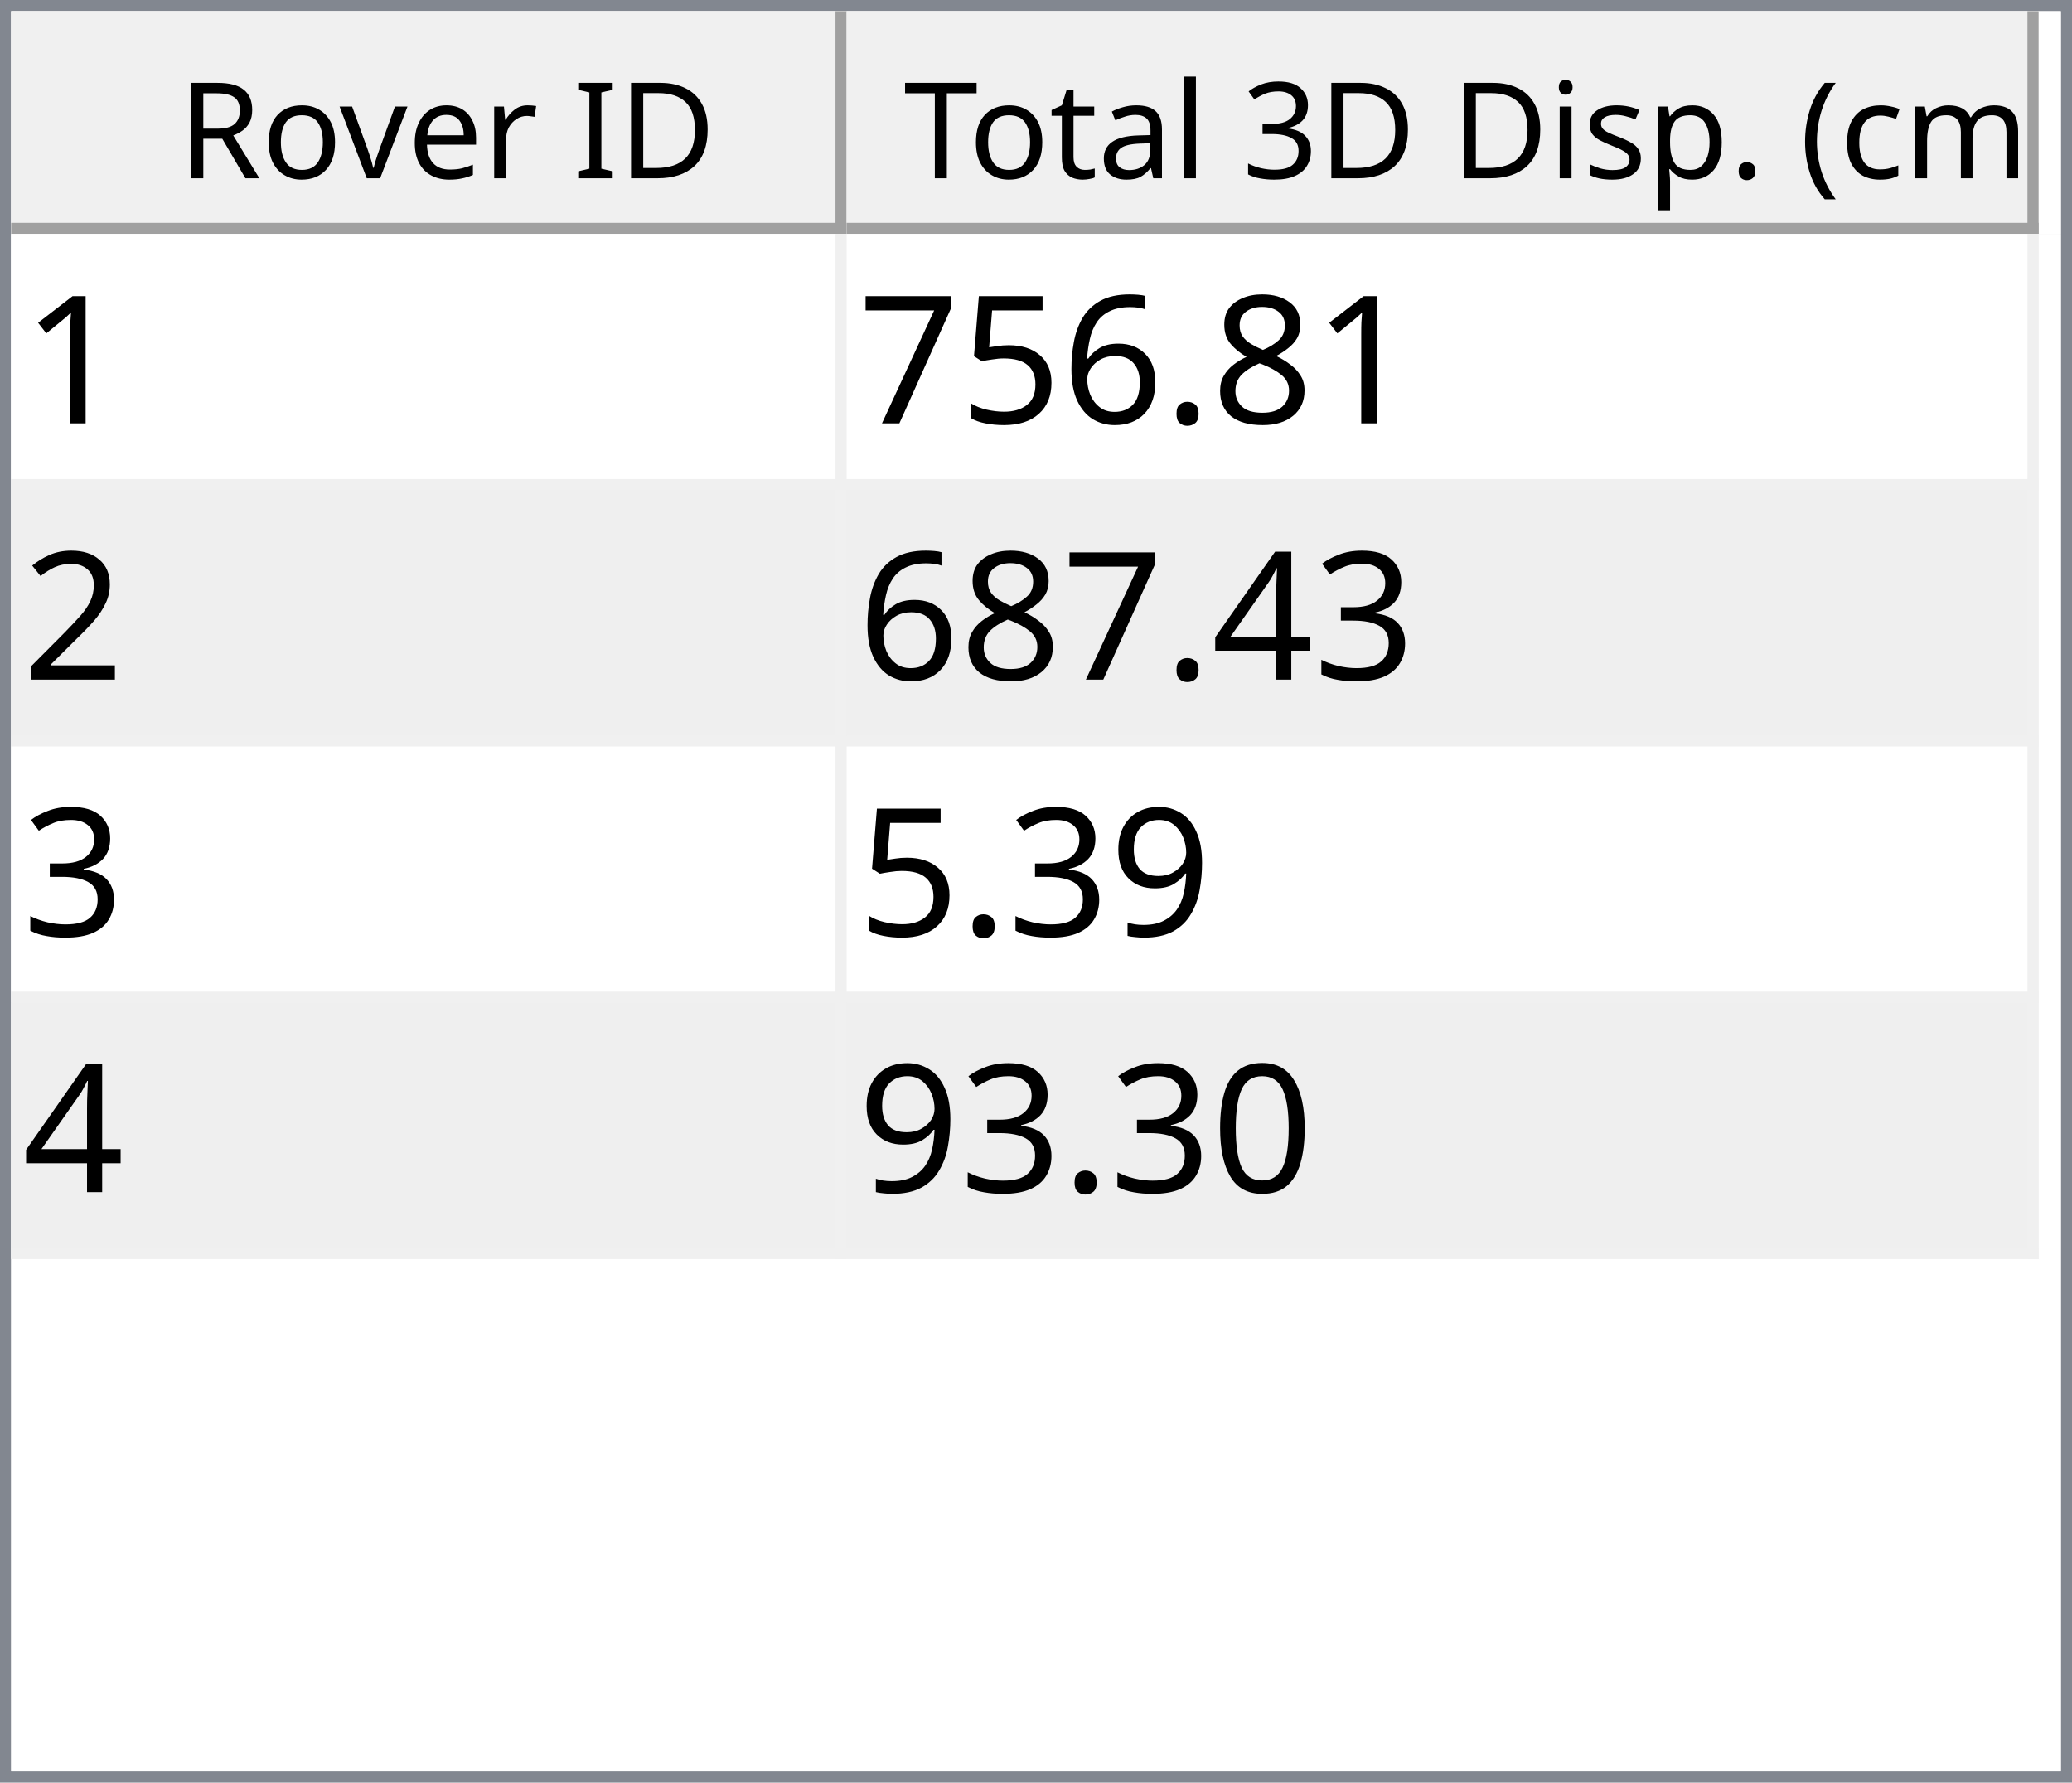
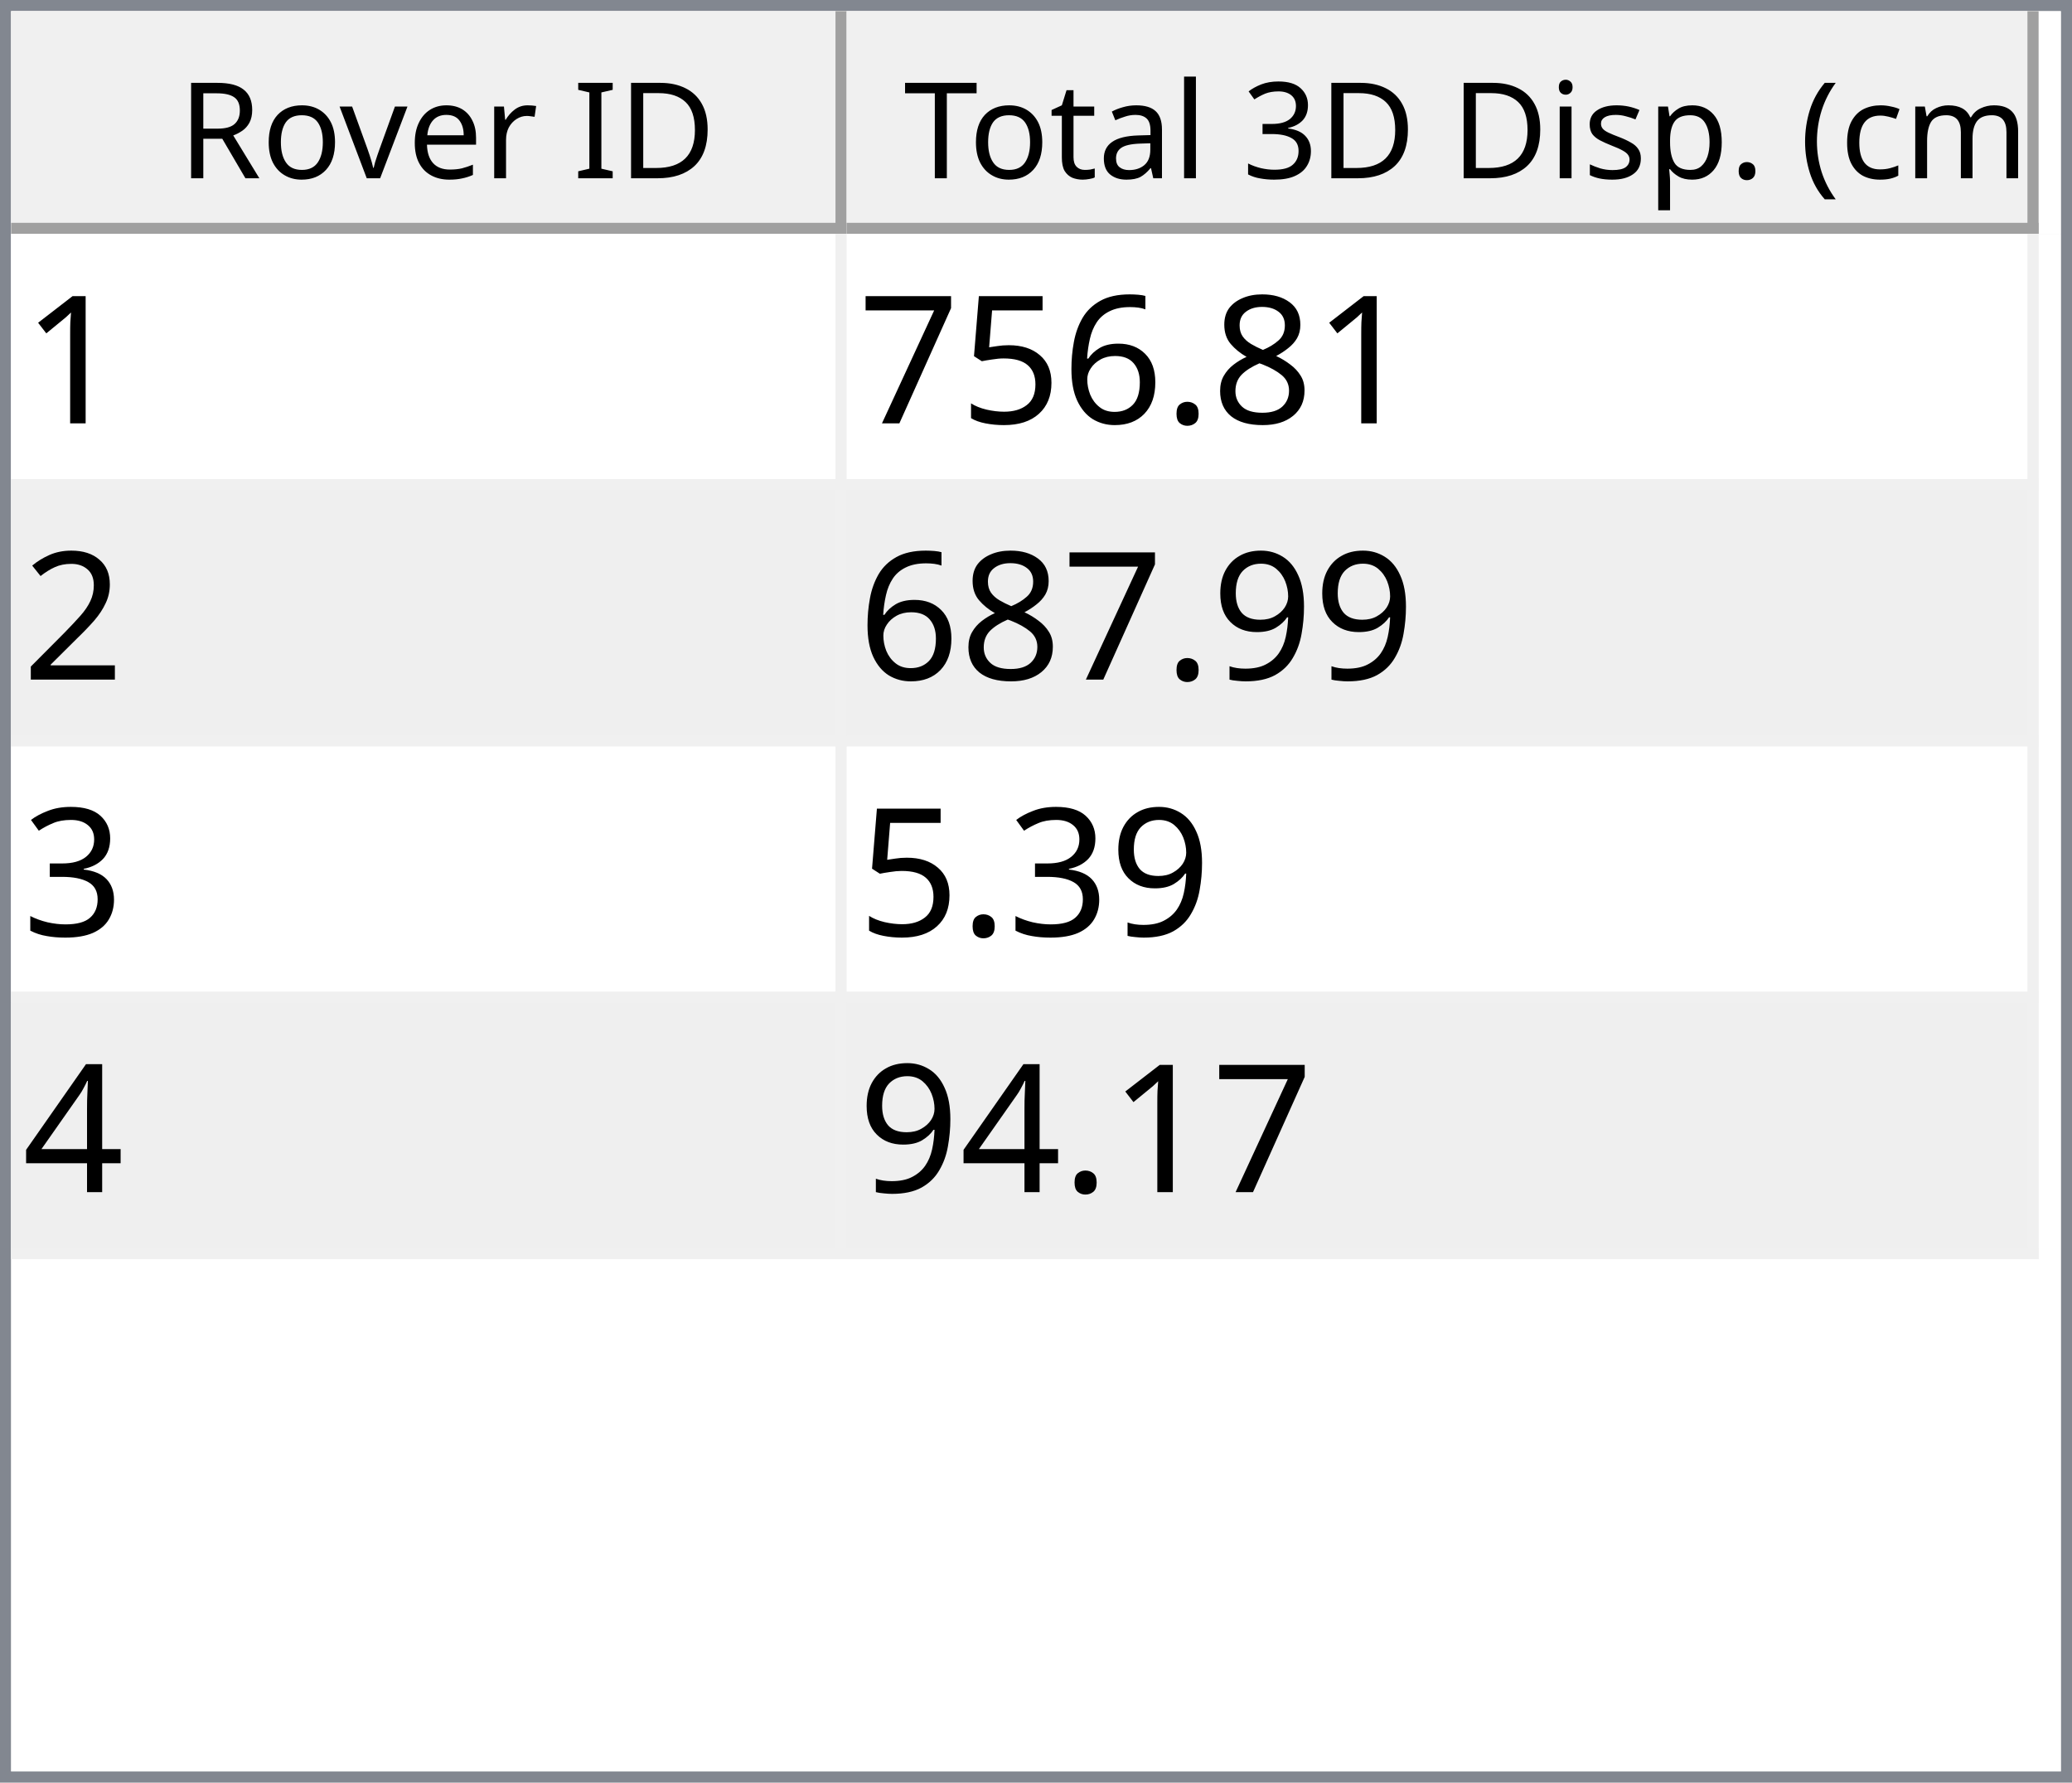
<svg xmlns="http://www.w3.org/2000/svg" style="fill-opacity:1; color-rendering:auto; color-interpolation:auto; text-rendering:auto; stroke:black; stroke-linecap:square; stroke-miterlimit:10; shape-rendering:auto; stroke-opacity:1; fill:black; stroke-dasharray:none; font-weight:normal; stroke-width:1; font-family:'Dialog'; font-style:normal; stroke-linejoin:miter; font-size:12px; stroke-dashoffset:0; image-rendering:auto;" width="186" height="160">
  <defs id="genericDefs" />
  <g>
    <defs id="defs1">
      <clipPath clipPathUnits="userSpaceOnUse" id="clipPath1">
        <path d="M0 0 L186 0 L186 160 L0 160 L0 0 Z" />
      </clipPath>
      <clipPath clipPathUnits="userSpaceOnUse" id="clipPath2">
        <path d="M0 0 L0 160 L186 160 L186 0 Z" />
      </clipPath>
      <clipPath clipPathUnits="userSpaceOnUse" id="clipPath3">
        <path d="M0 0 L0 20 L184 20 L184 0 Z" />
      </clipPath>
      <clipPath clipPathUnits="userSpaceOnUse" id="clipPath4">
        <path d="M0 0 L0 20 L75 20 L75 0 Z" />
      </clipPath>
      <clipPath clipPathUnits="userSpaceOnUse" id="clipPath5">
        <path d="M1 1 L1 19 L74 19 L74 1 Z" />
      </clipPath>
      <clipPath clipPathUnits="userSpaceOnUse" id="clipPath6">
        <path d="M0 0 L0 18 L73 18 L73 0 Z" />
      </clipPath>
      <clipPath clipPathUnits="userSpaceOnUse" id="clipPath7">
        <path d="M-0.5 -0.5 L-0.5 19.5 L74.5 19.5 L74.5 -0.5 Z" />
      </clipPath>
      <clipPath clipPathUnits="userSpaceOnUse" id="clipPath8">
        <path d="M0 0 L0 20 L107 20 L107 0 Z" />
      </clipPath>
      <clipPath clipPathUnits="userSpaceOnUse" id="clipPath9">
        <path d="M1 1 L1 19 L106 19 L106 1 Z" />
      </clipPath>
      <clipPath clipPathUnits="userSpaceOnUse" id="clipPath10">
        <path d="M0 0 L0 18 L105 18 L105 0 Z" />
      </clipPath>
      <clipPath clipPathUnits="userSpaceOnUse" id="clipPath11">
        <path d="M-0.5 -0.5 L-0.5 19.5 L106.5 19.5 L106.5 -0.5 Z" />
      </clipPath>
      <clipPath clipPathUnits="userSpaceOnUse" id="clipPath12">
        <path d="M0 0 L0 138 L184 138 L184 0 Z" />
      </clipPath>
      <clipPath clipPathUnits="userSpaceOnUse" id="clipPath13">
        <path d="M0 0 L0 92 L182 92 L182 0 Z" />
      </clipPath>
      <clipPath clipPathUnits="userSpaceOnUse" id="clipPath14">
        <path d="M-0.5 -0.5 L-0.5 91.5 L181.5 91.5 L181.5 -0.5 Z" />
      </clipPath>
      <clipPath clipPathUnits="userSpaceOnUse" id="clipPath15">
        <path d="M0 0 L0 22 L74 22 L74 0 Z" />
      </clipPath>
      <clipPath clipPathUnits="userSpaceOnUse" id="clipPath16">
        <path d="M0 0 L0 22 L106 22 L106 0 Z" />
      </clipPath>
      <font horiz-adv-x="64.551" id="font1">
        <font-face ascent="107.91" descent="25.098" units-per-em="100" style="font-style:normal; font-family:Segoe UI; font-weight:normal;" />
        <missing-glyph horiz-adv-x="64.551" d="M8.109 0 L8.109 68.266 L56.453 68.266 L56.453 0 L8.109 0 ZM15.328 7.234 L49.219 7.234 L49.219 61.031 L15.328 61.031 L15.328 7.234 Z" />
        <glyph unicode="D" horiz-adv-x="70.117" d="M9.188 0 L9.188 70.016 L28.516 70.016 Q65.531 70.016 65.531 35.891 Q65.531 19.672 55.25 9.836 Q44.969 0 27.734 0 L9.188 0 ZM17.391 62.594 L17.391 7.422 L27.828 7.422 Q41.609 7.422 49.273 14.797 Q56.938 22.172 56.938 35.688 Q56.938 62.594 28.328 62.594 L17.391 62.594 Z" />
        <glyph unicode="I" horiz-adv-x="26.611" d="M17.391 0 L9.188 0 L9.188 70.016 L17.391 70.016 L17.391 0 Z" />
        <glyph unicode=" " horiz-adv-x="27.393" d="" />
        <glyph unicode="r" horiz-adv-x="34.766" d="M34.188 41.891 Q32.078 43.5 28.125 43.5 Q23 43.5 19.555 38.672 Q16.109 33.844 16.109 25.484 L16.109 0 L8.109 0 L8.109 50 L16.109 50 L16.109 39.703 L16.312 39.703 Q18.016 44.969 21.531 47.922 Q25.047 50.875 29.391 50.875 Q32.516 50.875 34.188 50.203 L34.188 41.891 Z" />
        <glyph unicode="e" horiz-adv-x="52.295" d="M48.297 23 L12.984 23 Q13.188 14.656 17.484 10.109 Q21.781 5.562 29.297 5.562 Q37.75 5.562 44.828 11.141 L44.828 3.609 Q38.234 -1.172 27.391 -1.172 Q16.797 -1.172 10.742 5.641 Q4.688 12.453 4.688 24.812 Q4.688 36.469 11.305 43.82 Q17.922 51.172 27.734 51.172 Q37.547 51.172 42.922 44.828 Q48.297 38.484 48.297 27.203 L48.297 23 ZM40.094 29.781 Q40.047 36.719 36.75 40.578 Q33.453 44.438 27.594 44.438 Q21.922 44.438 17.969 40.383 Q14.016 36.328 13.094 29.781 L40.094 29.781 Z" />
        <glyph unicode="v" horiz-adv-x="47.9" d="M47.406 50 L27.484 0 L19.625 0 L0.688 50 L9.469 50 L22.172 13.672 Q23.578 9.672 23.922 6.688 L24.125 6.688 Q24.609 10.453 25.688 13.484 L38.969 50 L47.406 50 Z" />
        <glyph unicode="o" horiz-adv-x="58.594" d="M29 -1.172 Q17.922 -1.172 11.305 5.836 Q4.688 12.844 4.688 24.422 Q4.688 37.016 11.57 44.094 Q18.453 51.172 30.172 51.172 Q41.359 51.172 47.633 44.289 Q53.906 37.406 53.906 25.203 Q53.906 13.234 47.141 6.031 Q40.375 -1.172 29 -1.172 ZM29.594 44.438 Q21.875 44.438 17.383 39.188 Q12.891 33.938 12.891 24.703 Q12.891 15.828 17.43 10.695 Q21.969 5.562 29.594 5.562 Q37.359 5.562 41.531 10.594 Q45.703 15.625 45.703 24.906 Q45.703 34.281 41.531 39.359 Q37.359 44.438 29.594 44.438 Z" />
        <glyph unicode="R" horiz-adv-x="59.814" d="M59.375 0 L49.609 0 L37.891 19.625 Q36.281 22.359 34.766 24.289 Q33.25 26.219 31.664 27.438 Q30.078 28.656 28.25 29.219 Q26.422 29.781 24.125 29.781 L17.391 29.781 L17.391 0 L9.188 0 L9.188 70.016 L30.078 70.016 Q34.672 70.016 38.555 68.867 Q42.438 67.719 45.289 65.375 Q48.141 63.031 49.758 59.547 Q51.375 56.062 51.375 51.375 Q51.375 47.703 50.273 44.656 Q49.172 41.609 47.148 39.211 Q45.125 36.812 42.266 35.133 Q39.406 33.453 35.844 32.516 L35.844 32.328 Q37.594 31.547 38.891 30.547 Q40.188 29.547 41.359 28.18 Q42.531 26.812 43.68 25.078 Q44.828 23.344 46.234 21.047 L59.375 0 ZM17.391 62.594 L17.391 37.203 L28.516 37.203 Q31.594 37.203 34.203 38.133 Q36.812 39.062 38.719 40.797 Q40.625 42.531 41.703 45.047 Q42.781 47.562 42.781 50.688 Q42.781 56.297 39.141 59.445 Q35.5 62.594 28.609 62.594 L17.391 62.594 Z" />
        <glyph unicode=")" horiz-adv-x="30.176" d="M8.297 -15.922 L1.172 -15.922 Q16.406 2.344 16.406 26.812 Q16.406 51.469 1.078 70.016 L8.297 70.016 Q23.531 52.156 23.531 26.703 Q23.531 1.375 8.297 -15.922 Z" />
        <glyph unicode="m" horiz-adv-x="86.133" d="M79.109 0 L71.094 0 L71.094 28.719 Q71.094 37.016 68.531 40.727 Q65.969 44.438 59.906 44.438 Q54.781 44.438 51.195 39.75 Q47.609 35.062 47.609 28.516 L47.609 0 L39.594 0 L39.594 29.688 Q39.594 44.438 28.219 44.438 Q22.953 44.438 19.531 40.016 Q16.109 35.594 16.109 28.516 L16.109 0 L8.109 0 L8.109 50 L16.109 50 L16.109 42.094 L16.312 42.094 Q21.625 51.172 31.844 51.172 Q36.969 51.172 40.773 48.312 Q44.578 45.453 46 40.828 Q51.562 51.172 62.594 51.172 Q79.109 51.172 79.109 30.812 L79.109 0 Z" />
        <glyph unicode="c" horiz-adv-x="46.191" d="M42.188 2.297 Q36.422 -1.172 28.516 -1.172 Q17.828 -1.172 11.258 5.789 Q4.688 12.75 4.688 23.828 Q4.688 36.188 11.766 43.68 Q18.844 51.172 30.672 51.172 Q37.25 51.172 42.281 48.734 L42.281 40.531 Q36.719 44.438 30.375 44.438 Q22.703 44.438 17.797 38.945 Q12.891 33.453 12.891 24.516 Q12.891 15.719 17.508 10.641 Q22.125 5.562 29.891 5.562 Q36.422 5.562 42.188 9.906 L42.188 2.297 Z" />
        <glyph unicode="(" horiz-adv-x="30.176" d="M29.109 -15.922 L21.969 -15.922 Q6.844 1.375 6.844 26.703 Q6.844 52.156 21.969 70.016 L29.203 70.016 Q13.875 51.469 13.875 26.812 Q13.875 2.344 29.109 -15.922 Z" />
        <glyph unicode="." horiz-adv-x="21.68" d="M10.891 -1.078 Q8.641 -1.078 7.055 0.539 Q5.469 2.156 5.469 4.391 Q5.469 6.641 7.055 8.273 Q8.641 9.906 10.891 9.906 Q13.188 9.906 14.797 8.273 Q16.406 6.641 16.406 4.391 Q16.406 2.156 14.797 0.539 Q13.188 -1.078 10.891 -1.078 Z" />
        <glyph unicode="p" horiz-adv-x="58.789" d="M16.312 7.234 L16.109 7.234 L16.109 -23 L8.109 -23 L8.109 50 L16.109 50 L16.109 41.219 L16.312 41.219 Q22.219 51.172 33.594 51.172 Q43.266 51.172 48.688 44.461 Q54.109 37.75 54.109 26.469 Q54.109 13.922 48 6.375 Q41.891 -1.172 31.297 -1.172 Q21.578 -1.172 16.312 7.234 ZM16.109 27.391 L16.109 20.406 Q16.109 14.203 20.141 9.883 Q24.172 5.562 30.375 5.562 Q37.641 5.562 41.773 11.133 Q45.906 16.703 45.906 26.609 Q45.906 34.969 42.047 39.703 Q38.188 44.438 31.594 44.438 Q24.609 44.438 20.359 39.578 Q16.109 34.719 16.109 27.391 Z" />
        <glyph unicode="s" horiz-adv-x="42.432" d="M5.078 1.812 L5.078 10.406 Q11.625 5.562 19.484 5.562 Q30.031 5.562 30.031 12.594 Q30.031 14.594 29.125 15.992 Q28.219 17.391 26.68 18.461 Q25.141 19.531 23.07 20.383 Q21 21.234 18.609 22.172 Q15.281 23.484 12.766 24.828 Q10.25 26.172 8.57 27.859 Q6.891 29.547 6.031 31.695 Q5.172 33.844 5.172 36.719 Q5.172 40.234 6.789 42.945 Q8.406 45.656 11.086 47.484 Q13.766 49.312 17.211 50.242 Q20.656 51.172 24.312 51.172 Q30.812 51.172 35.938 48.922 L35.938 40.828 Q30.422 44.438 23.25 44.438 Q21 44.438 19.195 43.922 Q17.391 43.406 16.094 42.477 Q14.797 41.547 14.086 40.258 Q13.375 38.969 13.375 37.406 Q13.375 35.453 14.086 34.133 Q14.797 32.812 16.164 31.789 Q17.531 30.766 19.484 29.938 Q21.438 29.109 23.922 28.125 Q27.25 26.859 29.883 25.516 Q32.516 24.172 34.375 22.484 Q36.234 20.797 37.234 18.602 Q38.234 16.406 38.234 13.375 Q38.234 9.672 36.602 6.938 Q34.969 4.203 32.234 2.398 Q29.5 0.594 25.93 -0.289 Q22.359 -1.172 18.453 -1.172 Q10.75 -1.172 5.078 1.812 Z" />
        <glyph unicode="i" horiz-adv-x="24.219" d="M12.203 62.703 Q10.062 62.703 8.547 64.164 Q7.031 65.625 7.031 67.875 Q7.031 70.125 8.547 71.609 Q10.062 73.094 12.203 73.094 Q14.406 73.094 15.945 71.609 Q17.484 70.125 17.484 67.875 Q17.484 65.719 15.945 64.211 Q14.406 62.703 12.203 62.703 ZM16.109 0 L8.109 0 L8.109 50 L16.109 50 L16.109 0 Z" />
        <glyph unicode="3" horiz-adv-x="53.906" d="M46.531 19.828 Q46.531 15.094 44.75 11.211 Q42.969 7.328 39.719 4.57 Q36.469 1.812 31.93 0.297 Q27.391 -1.219 21.922 -1.219 Q11.922 -1.219 6 2.594 L6 11.188 Q13.094 5.609 22.219 5.609 Q25.875 5.609 28.828 6.539 Q31.781 7.469 33.906 9.227 Q36.031 10.984 37.18 13.477 Q38.328 15.969 38.328 19.094 Q38.328 32.812 18.797 32.812 L12.984 32.812 L12.984 39.594 L18.5 39.594 Q35.797 39.594 35.797 52.484 Q35.797 64.406 22.609 64.406 Q15.188 64.406 8.688 59.422 L8.688 67.188 Q15.375 71.188 24.609 71.188 Q29 71.188 32.57 69.969 Q36.141 68.75 38.68 66.555 Q41.219 64.359 42.609 61.281 Q44 58.203 44 54.5 Q44 40.672 30.031 36.719 L30.031 36.531 Q33.594 36.141 36.625 34.797 Q39.656 33.453 41.852 31.305 Q44.047 29.156 45.289 26.25 Q46.531 23.344 46.531 19.828 Z" />
        <glyph unicode="l" horiz-adv-x="24.219" d="M16.109 0 L8.109 0 L8.109 74.031 L16.109 74.031 L16.109 0 Z" />
        <glyph unicode="a" horiz-adv-x="50.879" d="M43.891 0 L35.891 0 L35.891 7.812 L35.688 7.812 Q30.469 -1.172 20.312 -1.172 Q12.844 -1.172 8.617 2.781 Q4.391 6.734 4.391 13.281 Q4.391 27.297 20.906 29.594 L35.891 31.688 Q35.891 44.438 25.594 44.438 Q16.547 44.438 9.281 38.281 L9.281 46.484 Q16.656 51.172 26.266 51.172 Q43.891 51.172 43.891 32.516 L43.891 0 ZM35.891 25.297 L23.828 23.641 Q18.266 22.859 15.43 20.875 Q12.594 18.891 12.594 13.875 Q12.594 10.203 15.211 7.883 Q17.828 5.562 22.172 5.562 Q28.125 5.562 32.008 9.742 Q35.891 13.922 35.891 20.312 L35.891 25.297 Z" />
        <glyph unicode="t" horiz-adv-x="33.887" d="M31.297 0.484 Q28.469 -1.078 23.828 -1.078 Q10.688 -1.078 10.688 13.578 L10.688 43.172 L2.094 43.172 L2.094 50 L10.688 50 L10.688 62.203 L18.703 64.797 L18.703 50 L31.297 50 L31.297 43.172 L18.703 43.172 L18.703 14.984 Q18.703 9.969 20.414 7.82 Q22.125 5.672 26.078 5.672 Q29.109 5.672 31.297 7.328 L31.297 0.484 Z" />
        <glyph unicode="T" horiz-adv-x="52.393" d="M50.594 62.594 L30.375 62.594 L30.375 0 L22.172 0 L22.172 62.594 L2 62.594 L2 70.016 L50.594 70.016 L50.594 62.594 Z" />
      </font>
      <font horiz-adv-x="75.0" id="font2">
        <font-face ascent="100.537" descent="21.973" units-per-em="100" style="font-style:normal; font-family:sans-serif; font-weight:normal;" />
        <missing-glyph horiz-adv-x="75.0" d="M12.5 0 L12.5 62.5 L62.5 62.5 L62.5 0 L12.5 0 ZM14.062 1.562 L60.938 1.562 L60.938 60.938 L14.062 60.938 L14.062 1.562 Z" />
        <glyph unicode="1" horiz-adv-x="55.615" d="M37.25 0 L28.469 0 L28.469 56 Q25.297 52.984 20.141 49.953 Q14.984 46.922 10.891 45.406 L10.891 53.906 Q18.266 57.375 23.781 62.305 Q29.297 67.234 31.594 71.875 L37.25 71.875 L37.25 0 Z" />
        <glyph unicode="8" horiz-adv-x="55.615" d="M17.672 38.812 Q12.203 40.828 9.57 44.539 Q6.938 48.25 6.938 53.422 Q6.938 61.234 12.555 66.555 Q18.172 71.875 27.484 71.875 Q36.859 71.875 42.578 66.43 Q48.297 60.984 48.297 53.172 Q48.297 48.188 45.68 44.508 Q43.062 40.828 37.75 38.812 Q44.344 36.672 47.781 31.883 Q51.219 27.094 51.219 20.453 Q51.219 11.281 44.727 5.031 Q38.234 -1.219 27.641 -1.219 Q17.047 -1.219 10.547 5.055 Q4.047 11.328 4.047 20.703 Q4.047 27.688 7.594 32.398 Q11.141 37.109 17.672 38.812 ZM15.922 53.719 Q15.922 48.641 19.195 45.414 Q22.469 42.188 27.688 42.188 Q32.766 42.188 36.016 45.383 Q39.266 48.578 39.266 53.219 Q39.266 58.062 35.914 61.359 Q32.562 64.656 27.594 64.656 Q22.562 64.656 19.242 61.43 Q15.922 58.203 15.922 53.719 ZM13.094 20.656 Q13.094 16.891 14.875 13.375 Q16.656 9.859 20.172 7.93 Q23.688 6 27.734 6 Q34.031 6 38.133 10.055 Q42.234 14.109 42.234 20.359 Q42.234 26.703 38.016 30.859 Q33.797 35.016 27.438 35.016 Q21.234 35.016 17.164 30.914 Q13.094 26.812 13.094 20.656 Z" />
        <glyph unicode="." horiz-adv-x="27.783" d="M9.078 0 L9.078 10.016 L19.094 10.016 L19.094 0 L9.078 0 Z" />
        <glyph unicode="6" horiz-adv-x="55.615" d="M49.75 54.047 L41.016 53.375 Q39.844 58.547 37.703 60.891 Q34.125 64.656 28.906 64.656 Q24.703 64.656 21.531 62.312 Q17.391 59.281 14.992 53.469 Q12.594 47.656 12.5 36.922 Q15.672 41.75 20.266 44.094 Q24.859 46.438 29.891 46.438 Q38.672 46.438 44.852 39.969 Q51.031 33.5 51.031 23.25 Q51.031 16.5 48.125 10.719 Q45.219 4.938 40.141 1.859 Q35.062 -1.219 28.609 -1.219 Q17.625 -1.219 10.695 6.859 Q3.766 14.938 3.766 33.5 Q3.766 54.25 11.422 63.672 Q18.109 71.875 29.438 71.875 Q37.891 71.875 43.289 67.141 Q48.688 62.406 49.75 54.047 ZM13.875 23.188 Q13.875 18.656 15.797 14.508 Q17.719 10.359 21.188 8.18 Q24.656 6 28.469 6 Q34.031 6 38.039 10.492 Q42.047 14.984 42.047 22.703 Q42.047 30.125 38.086 34.398 Q34.125 38.672 28.125 38.672 Q22.172 38.672 18.023 34.398 Q13.875 30.125 13.875 23.188 Z" />
        <glyph unicode="5" horiz-adv-x="55.615" d="M4.156 18.75 L13.375 19.531 Q14.406 12.797 18.141 9.398 Q21.875 6 27.156 6 Q33.5 6 37.891 10.789 Q42.281 15.578 42.281 23.484 Q42.281 31 38.062 35.352 Q33.844 39.703 27 39.703 Q22.75 39.703 19.336 37.773 Q15.922 35.844 13.969 32.766 L5.719 33.844 L12.641 70.609 L48.25 70.609 L48.25 62.203 L19.672 62.203 L15.828 42.969 Q22.266 47.469 29.344 47.469 Q38.719 47.469 45.164 40.969 Q51.609 34.469 51.609 24.266 Q51.609 14.547 45.953 7.469 Q39.062 -1.219 27.156 -1.219 Q17.391 -1.219 11.211 4.25 Q5.031 9.719 4.156 18.75 Z" />
        <glyph unicode="7" horiz-adv-x="55.615" d="M4.734 62.203 L4.734 70.656 L51.078 70.656 L51.078 63.812 Q44.234 56.547 37.523 44.484 Q30.812 32.422 27.156 19.672 Q24.516 10.688 23.781 0 L14.75 0 Q14.891 8.453 18.062 20.414 Q21.234 32.375 27.172 43.484 Q33.109 54.594 39.797 62.203 L4.734 62.203 Z" />
        <glyph unicode="2" horiz-adv-x="55.615" d="M50.344 8.453 L50.344 0 L3.031 0 Q2.938 3.172 4.047 6.109 Q5.859 10.938 9.836 15.625 Q13.812 20.312 21.344 26.469 Q33.016 36.031 37.117 41.625 Q41.219 47.219 41.219 52.203 Q41.219 57.422 37.477 61.008 Q33.734 64.594 27.734 64.594 Q21.391 64.594 17.578 60.789 Q13.766 56.984 13.719 50.25 L4.688 51.172 Q5.609 61.281 11.664 66.578 Q17.719 71.875 27.938 71.875 Q38.234 71.875 44.242 66.164 Q50.25 60.453 50.25 52 Q50.25 47.703 48.492 43.555 Q46.734 39.406 42.656 34.812 Q38.578 30.219 29.109 22.219 Q21.188 15.578 18.945 13.211 Q16.703 10.844 15.234 8.453 L50.344 8.453 Z" />
+         <glyph unicode="9" horiz-adv-x="55.615" d="M5.469 16.547 L13.922 17.328 Q14.984 11.375 18.016 8.688 Q21.047 6 25.781 6 Q29.828 6 32.883 7.859 Q35.938 9.719 37.891 12.82 Q39.844 15.922 41.164 21.195 Q42.484 26.469 42.484 31.938 Q42.484 32.516 42.438 33.688 Q39.797 29.5 35.234 26.883 Q30.672 24.266 25.344 24.266 Q16.453 24.266 10.305 30.711 Q4.156 37.156 4.156 47.703 Q4.156 58.594 10.578 65.234 Q17 71.875 26.656 71.875 Q33.641 71.875 39.43 68.117 Q45.219 64.359 48.219 57.398 Q51.219 50.438 51.219 37.25 Q51.219 23.531 48.242 15.406 Q45.266 7.281 39.383 3.031 Q33.5 -1.219 25.594 -1.219 Q17.188 -1.219 11.867 3.445 Q6.547 8.109 5.469 16.547 ZM41.453 48.141 Q41.453 55.719 37.43 60.156 Q33.406 64.594 27.734 64.594 Q21.875 64.594 17.531 59.812 Q13.188 55.031 13.188 47.406 Q13.188 40.578 17.312 36.305 Q21.438 32.031 27.484 32.031 Q33.594 32.031 37.523 36.305 Q41.453 40.578 41.453 48.141 Z" />
        <glyph unicode="3" horiz-adv-x="55.615" d="M4.203 18.891 L12.984 20.062 Q14.5 12.594 18.141 9.297 Q21.781 6 27 6 Q33.203 6 37.477 10.297 Q41.75 14.594 41.75 20.953 Q41.75 27 37.797 30.93 Q33.844 34.859 27.734 34.859 Q25.25 34.859 21.531 33.891 L22.516 41.609 Q23.391 41.5 23.922 41.5 Q29.547 41.5 34.039 44.43 Q38.531 47.359 38.531 53.469 Q38.531 58.297 35.258 61.477 Q31.984 64.656 26.812 64.656 Q21.688 64.656 18.266 61.43 Q14.844 58.203 13.875 51.766 L5.078 53.328 Q6.688 62.156 12.398 67.016 Q18.109 71.875 26.609 71.875 Q32.469 71.875 37.398 69.359 Q42.328 66.844 44.945 62.5 Q47.562 58.156 47.562 53.266 Q47.562 48.641 45.07 44.828 Q42.578 41.016 37.703 38.766 Q44.047 37.312 47.562 32.695 Q51.078 28.078 51.078 21.141 Q51.078 11.766 44.242 5.25 Q37.406 -1.266 26.953 -1.266 Q17.531 -1.266 11.305 4.352 Q5.078 9.969 4.203 18.891 Z" />
        <glyph unicode="4" horiz-adv-x="55.615" d="M32.328 0 L32.328 17.141 L1.266 17.141 L1.266 25.203 L33.938 71.578 L41.109 71.578 L41.109 25.203 L50.781 25.203 L50.781 17.141 L41.109 17.141 L41.109 0 L32.328 0 ZM32.328 25.203 L32.328 57.469 L9.906 25.203 L32.328 25.203 Z" />
-         <glyph unicode="9" horiz-adv-x="55.615" d="M5.469 16.547 L13.922 17.328 Q14.984 11.375 18.016 8.688 Q21.047 6 25.781 6 Q29.828 6 32.883 7.859 Q35.938 9.719 37.891 12.82 Q39.844 15.922 41.164 21.195 Q42.484 26.469 42.484 31.938 Q42.484 32.516 42.438 33.688 Q39.797 29.5 35.234 26.883 Q30.672 24.266 25.344 24.266 Q16.453 24.266 10.305 30.711 Q4.156 37.156 4.156 47.703 Q4.156 58.594 10.578 65.234 Q17 71.875 26.656 71.875 Q33.641 71.875 39.43 68.117 Q45.219 64.359 48.219 57.398 Q51.219 50.438 51.219 37.25 Q51.219 23.531 48.242 15.406 Q45.266 7.281 39.383 3.031 Q33.5 -1.219 25.594 -1.219 Q17.188 -1.219 11.867 3.445 Q6.547 8.109 5.469 16.547 ZM41.453 48.141 Q41.453 55.719 37.43 60.156 Q33.406 64.594 27.734 64.594 Q21.875 64.594 17.531 59.812 Q13.188 55.031 13.188 47.406 Q13.188 40.578 17.312 36.305 Q21.438 32.031 27.484 32.031 Q33.594 32.031 37.523 36.305 Q41.453 40.578 41.453 48.141 Z" />
-         <glyph unicode="0" horiz-adv-x="55.615" d="M4.156 35.297 Q4.156 48 6.766 55.742 Q9.375 63.484 14.523 67.68 Q19.672 71.875 27.484 71.875 Q33.25 71.875 37.594 69.555 Q41.938 67.234 44.773 62.867 Q47.609 58.5 49.219 52.227 Q50.828 45.953 50.828 35.297 Q50.828 22.703 48.242 14.969 Q45.656 7.234 40.508 3.008 Q35.359 -1.219 27.484 -1.219 Q17.141 -1.219 11.234 6.203 Q4.156 15.141 4.156 35.297 ZM13.188 35.297 Q13.188 17.672 17.312 11.836 Q21.438 6 27.484 6 Q33.547 6 37.672 11.859 Q41.797 17.719 41.797 35.297 Q41.797 52.984 37.672 58.789 Q33.547 64.594 27.391 64.594 Q21.344 64.594 17.719 59.469 Q13.188 52.938 13.188 35.297 Z" />
      </font>
    </defs>
    <g style="fill:white; stroke:white;">
      <rect x="0" y="0" width="186" style="clip-path:url(#clipPath1); stroke:none;" height="160" />
    </g>
    <g style="fill:white; text-rendering:optimizeSpeed; color-rendering:optimizeSpeed; image-rendering:optimizeSpeed; shape-rendering:crispEdges; stroke:white; color-interpolation:sRGB;">
      <rect x="0" width="186" height="160" y="0" style="stroke:none;" />
      <path style="stroke:none;" d="M0 160 L186 160 L186 0 L0 0 Z" />
    </g>
    <g style="fill:rgb(240,240,240); font-family:'Segoe UI'; stroke:rgb(240,240,240);">
      <rect x="0" y="0" width="186" style="clip-path:url(#clipPath2); stroke:none;" height="160" />
    </g>
    <g style="fill:rgb(130,135,144); font-family:'Segoe UI'; stroke:rgb(130,135,144);">
      <path d="M0 0 L186 0 L186 160 L0 160 L0 0 ZM1 1 L185 1 L185 159 L1 159 L1 1 Z" style="fill-rule:evenodd; clip-path:url(#clipPath2); stroke:none;" />
    </g>
    <g style="fill:white; font-family:'Segoe UI'; stroke:white;" transform="translate(1,1)">
      <rect x="0" y="0" width="184" style="clip-path:url(#clipPath3); stroke:none;" height="20" />
    </g>
    <g style="fill:rgb(240,240,240); font-family:'Segoe UI'; stroke:rgb(240,240,240);" transform="translate(1,1)">
      <rect x="0" y="0" width="75" style="clip-path:url(#clipPath4); stroke:none;" height="20" />
    </g>
    <g style="font-family:'Segoe UI';" transform="translate(2,2)">
      <text x="14" xml:space="preserve" y="14" style="clip-path:url(#clipPath6); stroke:none;">Rover ID</text>
    </g>
    <g style="fill:rgb(160,160,160); font-family:'Segoe UI'; stroke:rgb(160,160,160); stroke-linejoin:bevel;" transform="translate(1.5,1.5)">
      <line x1="74" x2="74" y1="0" style="fill:none; clip-path:url(#clipPath7);" y2="19" />
    </g>
    <g style="fill:rgb(160,160,160); font-family:'Segoe UI'; stroke:rgb(160,160,160); stroke-linejoin:bevel;" transform="matrix(1,0,0,1,1,1) translate(0.5,0.5)">
      <line x1="0" x2="74" y1="19" style="fill:none; clip-path:url(#clipPath7);" y2="19" />
    </g>
    <g style="fill:rgb(240,240,240); font-family:'Segoe UI'; stroke:rgb(240,240,240);" transform="translate(76,1)">
      <rect x="0" y="0" width="107" style="clip-path:url(#clipPath8); stroke:none;" height="20" />
    </g>
    <g style="font-family:'Segoe UI';" transform="translate(77,2)">
      <text x="1" xml:space="preserve" y="14" style="clip-path:url(#clipPath10); stroke:none;"> Total 3D Disp. (cm)</text>
    </g>
    <g style="fill:rgb(160,160,160); font-family:'Segoe UI'; stroke:rgb(160,160,160); stroke-linejoin:bevel;" transform="translate(76.5,1.5)">
      <line x1="106" x2="106" y1="0" style="fill:none; clip-path:url(#clipPath11);" y2="19" />
    </g>
    <g style="fill:rgb(160,160,160); font-family:'Segoe UI'; stroke:rgb(160,160,160); stroke-linejoin:bevel;" transform="matrix(1,0,0,1,76,1) translate(0.5,0.5)">
      <line x1="0" x2="106" y1="19" style="fill:none; clip-path:url(#clipPath11);" y2="19" />
    </g>
    <g style="fill:white; font-family:'Segoe UI'; stroke:white;" transform="translate(1,21)">
      <rect x="0" y="0" width="184" style="clip-path:url(#clipPath12); stroke:none;" height="138" />
    </g>
    <g style="fill:rgb(240,240,240); font-size:16px; font-family:sans-serif; stroke:rgb(240,240,240);" transform="translate(1,21)">
      <rect x="0" y="0" width="182" style="clip-path:url(#clipPath13); stroke:none;" height="92" />
      <line transform="translate(0.5,0.5)" x1="0" x2="181" y1="22" style="clip-path:url(#clipPath14); fill:none; stroke-linejoin:bevel;" y2="22" />
    </g>
    <g transform="matrix(1,0,0,1,1,21) translate(0.5,0.5)" style="fill:rgb(240,240,240); font-size:16px; font-family:sans-serif; stroke:rgb(240,240,240); stroke-linejoin:bevel;">
      <line x1="0" x2="181" y1="45" style="fill:none; clip-path:url(#clipPath14);" y2="45" />
    </g>
    <g transform="matrix(1,0,0,1,1,21) translate(0.5,0.5)" style="fill:rgb(240,240,240); font-size:16px; font-family:sans-serif; stroke:rgb(240,240,240); stroke-linejoin:bevel;">
      <line x1="0" x2="181" y1="68" style="fill:none; clip-path:url(#clipPath14);" y2="68" />
    </g>
    <g transform="matrix(1,0,0,1,1,21) translate(0.5,0.5)" style="fill:rgb(240,240,240); font-size:16px; font-family:sans-serif; stroke:rgb(240,240,240); stroke-linejoin:bevel;">
      <line x1="0" x2="181" y1="91" style="fill:none; clip-path:url(#clipPath14);" y2="91" />
    </g>
    <g transform="matrix(1,0,0,1,1,21) translate(0.5,0.5)" style="fill:rgb(240,240,240); font-size:16px; font-family:sans-serif; stroke:rgb(240,240,240); stroke-linejoin:bevel;">
      <line x1="74" x2="74" y1="0" style="fill:none; clip-path:url(#clipPath14);" y2="91" />
    </g>
    <g transform="matrix(1,0,0,1,1,21) translate(0.5,0.5)" style="fill:rgb(240,240,240); font-size:16px; font-family:sans-serif; stroke:rgb(240,240,240); stroke-linejoin:bevel;">
      <line x1="181" x2="181" y1="0" style="fill:none; clip-path:url(#clipPath14);" y2="91" />
    </g>
    <g style="fill:white; font-size:16px; font-family:sans-serif; stroke:white;" transform="matrix(1,0,0,1,1,21)">
      <rect x="0" y="0" width="74" style="clip-path:url(#clipPath15); stroke:none;" height="22" />
      <text x="1" y="17" style="fill:black; clip-path:url(#clipPath15); stroke:none;" xml:space="preserve">1</text>
    </g>
    <g style="fill:white; font-size:16px; font-family:sans-serif; stroke:white;" transform="matrix(1,0,0,1,1,21) translate(75,0)">
      <rect x="0" y="0" width="106" style="clip-path:url(#clipPath16); stroke:none;" height="22" />
      <text x="1" y="17" style="fill:black; clip-path:url(#clipPath16); stroke:none;" xml:space="preserve">756.81</text>
    </g>
    <g style="fill:rgb(239,239,239); font-size:16px; font-family:sans-serif; stroke:rgb(239,239,239);" transform="matrix(1,0,0,1,1,21) translate(0,23)">
      <rect x="0" y="0" width="74" style="clip-path:url(#clipPath15); stroke:none;" height="22" />
      <text x="1" y="17" style="fill:black; clip-path:url(#clipPath15); stroke:none;" xml:space="preserve">2</text>
    </g>
    <g style="fill:rgb(239,239,239); font-size:16px; font-family:sans-serif; stroke:rgb(239,239,239);" transform="matrix(1,0,0,1,1,21) translate(75,23)">
      <rect x="0" y="0" width="106" style="clip-path:url(#clipPath16); stroke:none;" height="22" />
-       <text x="1" y="17" style="fill:black; clip-path:url(#clipPath16); stroke:none;" xml:space="preserve">687.43</text>
+       <text x="1" y="17" style="fill:black; clip-path:url(#clipPath16); stroke:none;" xml:space="preserve">687.99</text>
    </g>
    <g style="fill:white; font-size:16px; font-family:sans-serif; stroke:white;" transform="matrix(1,0,0,1,1,21) translate(0,46)">
      <rect x="0" y="0" width="74" style="clip-path:url(#clipPath15); stroke:none;" height="22" />
      <text x="1" y="17" style="fill:black; clip-path:url(#clipPath15); stroke:none;" xml:space="preserve">3</text>
    </g>
    <g style="fill:white; font-size:16px; font-family:sans-serif; stroke:white;" transform="matrix(1,0,0,1,1,21) translate(75,46)">
      <rect x="0" y="0" width="106" style="clip-path:url(#clipPath16); stroke:none;" height="22" />
      <text x="1" y="17" style="fill:black; clip-path:url(#clipPath16); stroke:none;" xml:space="preserve">5.39</text>
    </g>
    <g style="fill:rgb(239,239,239); font-size:16px; font-family:sans-serif; stroke:rgb(239,239,239);" transform="matrix(1,0,0,1,1,21) translate(0,69)">
      <rect x="0" y="0" width="74" style="clip-path:url(#clipPath15); stroke:none;" height="22" />
      <text x="1" y="17" style="fill:black; clip-path:url(#clipPath15); stroke:none;" xml:space="preserve">4</text>
    </g>
    <g style="fill:rgb(239,239,239); font-size:16px; font-family:sans-serif; stroke:rgb(239,239,239);" transform="matrix(1,0,0,1,1,21) translate(75,69)">
      <rect x="0" y="0" width="106" style="clip-path:url(#clipPath16); stroke:none;" height="22" />
-       <text x="1" y="17" style="fill:black; clip-path:url(#clipPath16); stroke:none;" xml:space="preserve">93.30</text>
+       <text x="1" y="17" style="fill:black; clip-path:url(#clipPath16); stroke:none;" xml:space="preserve">94.17</text>
    </g>
  </g>
</svg>
